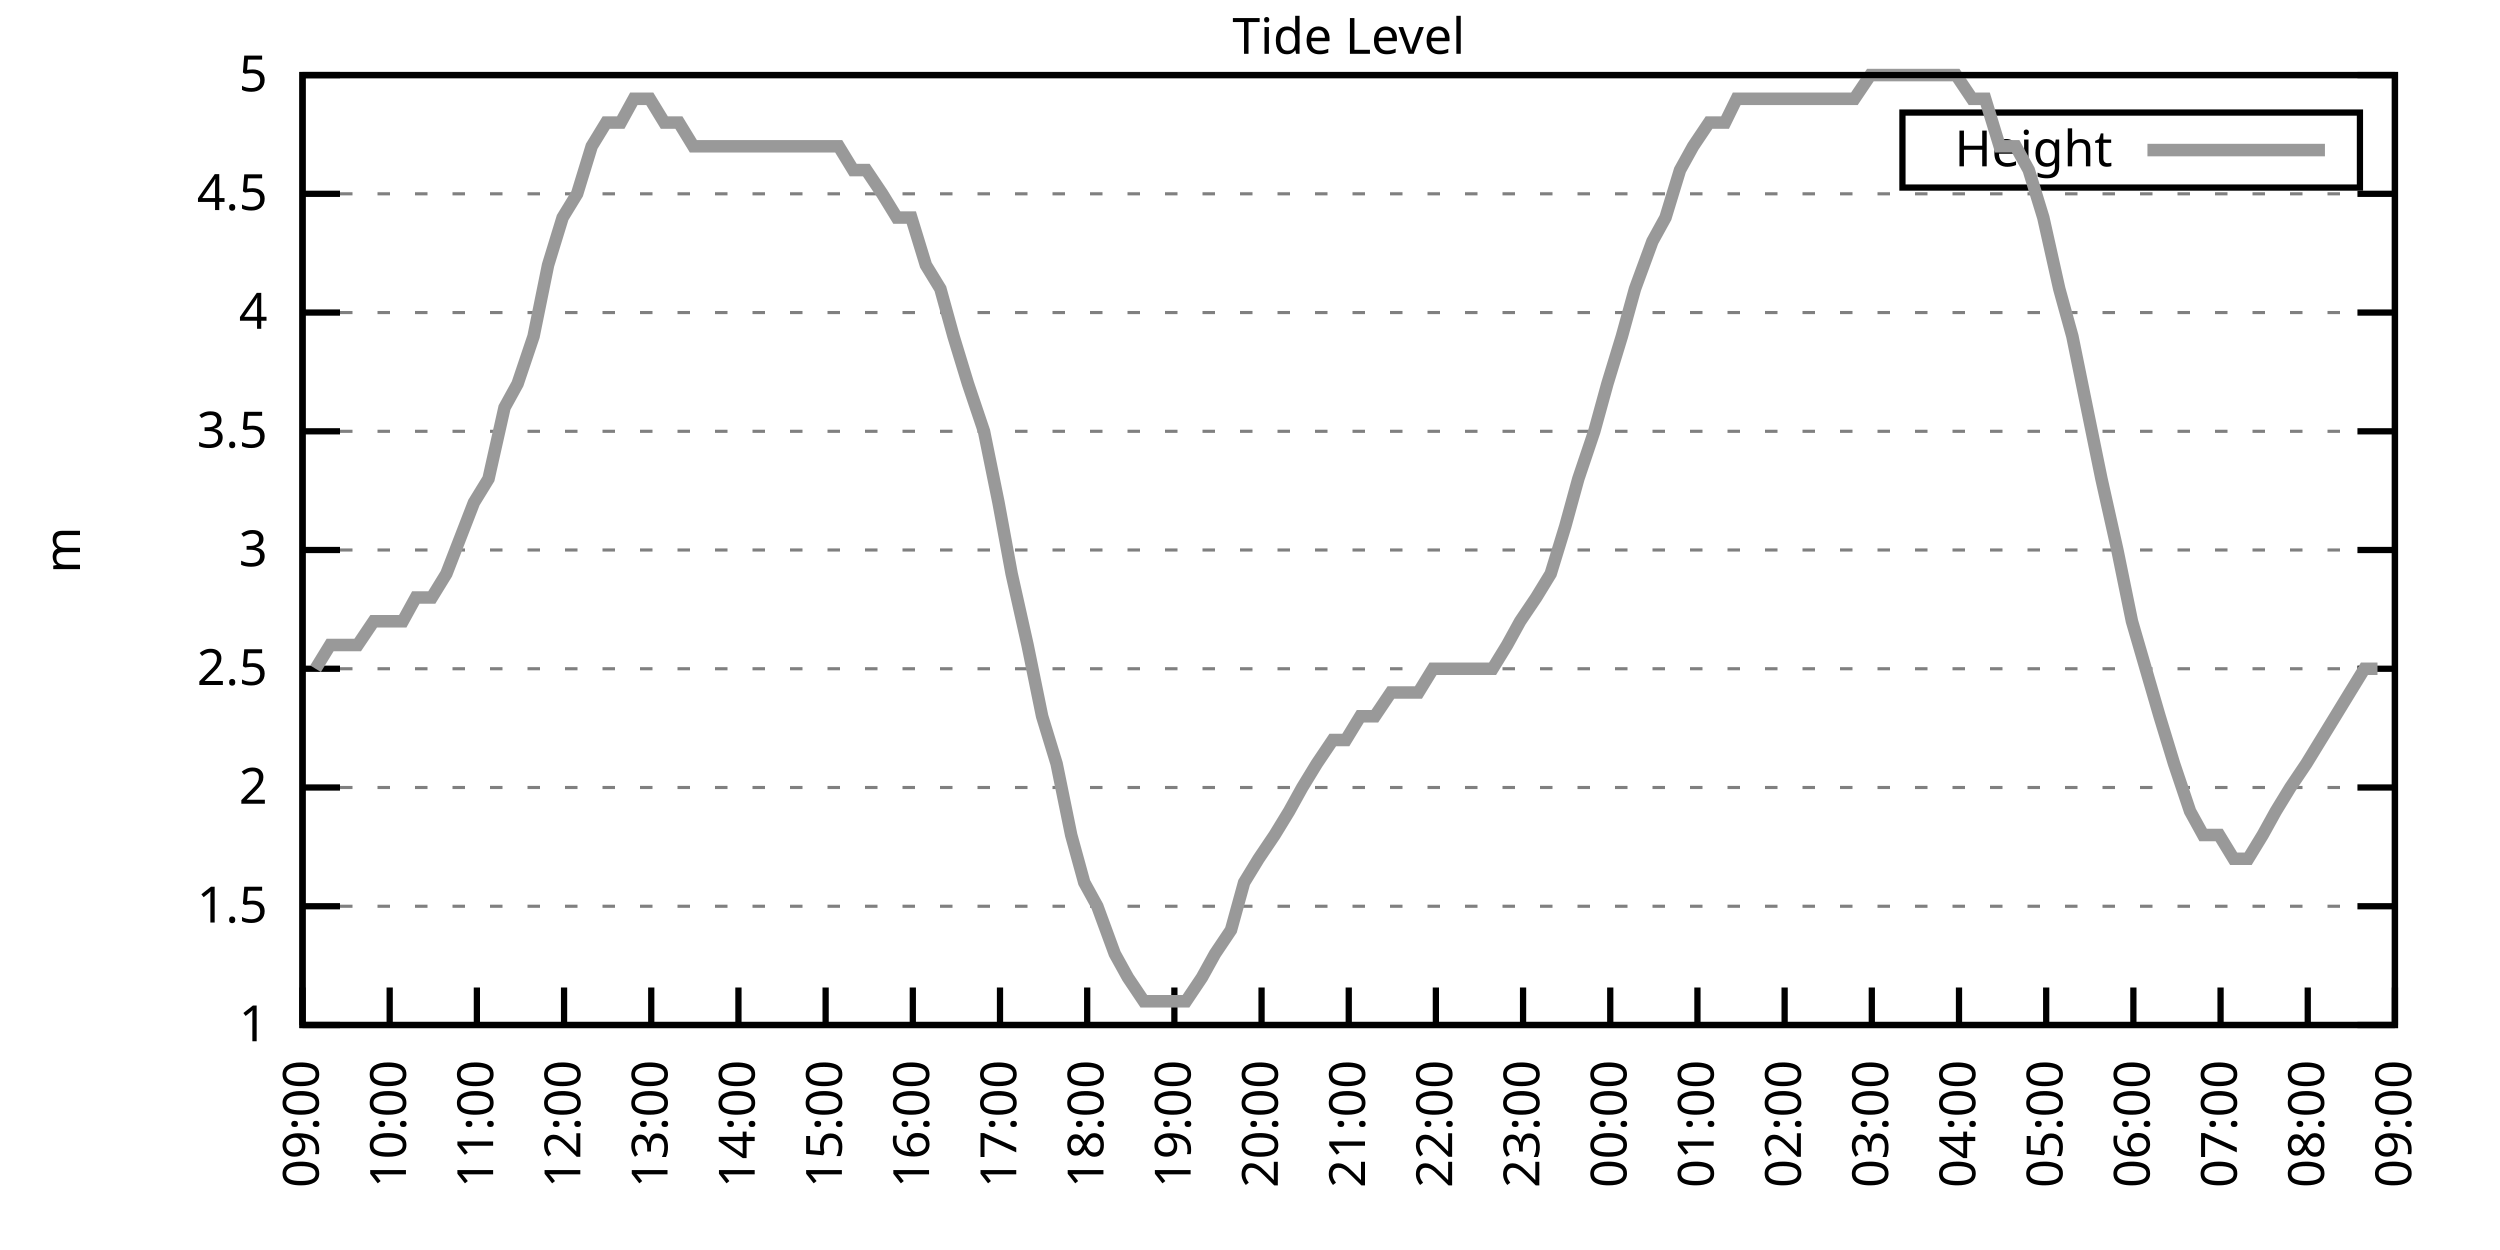
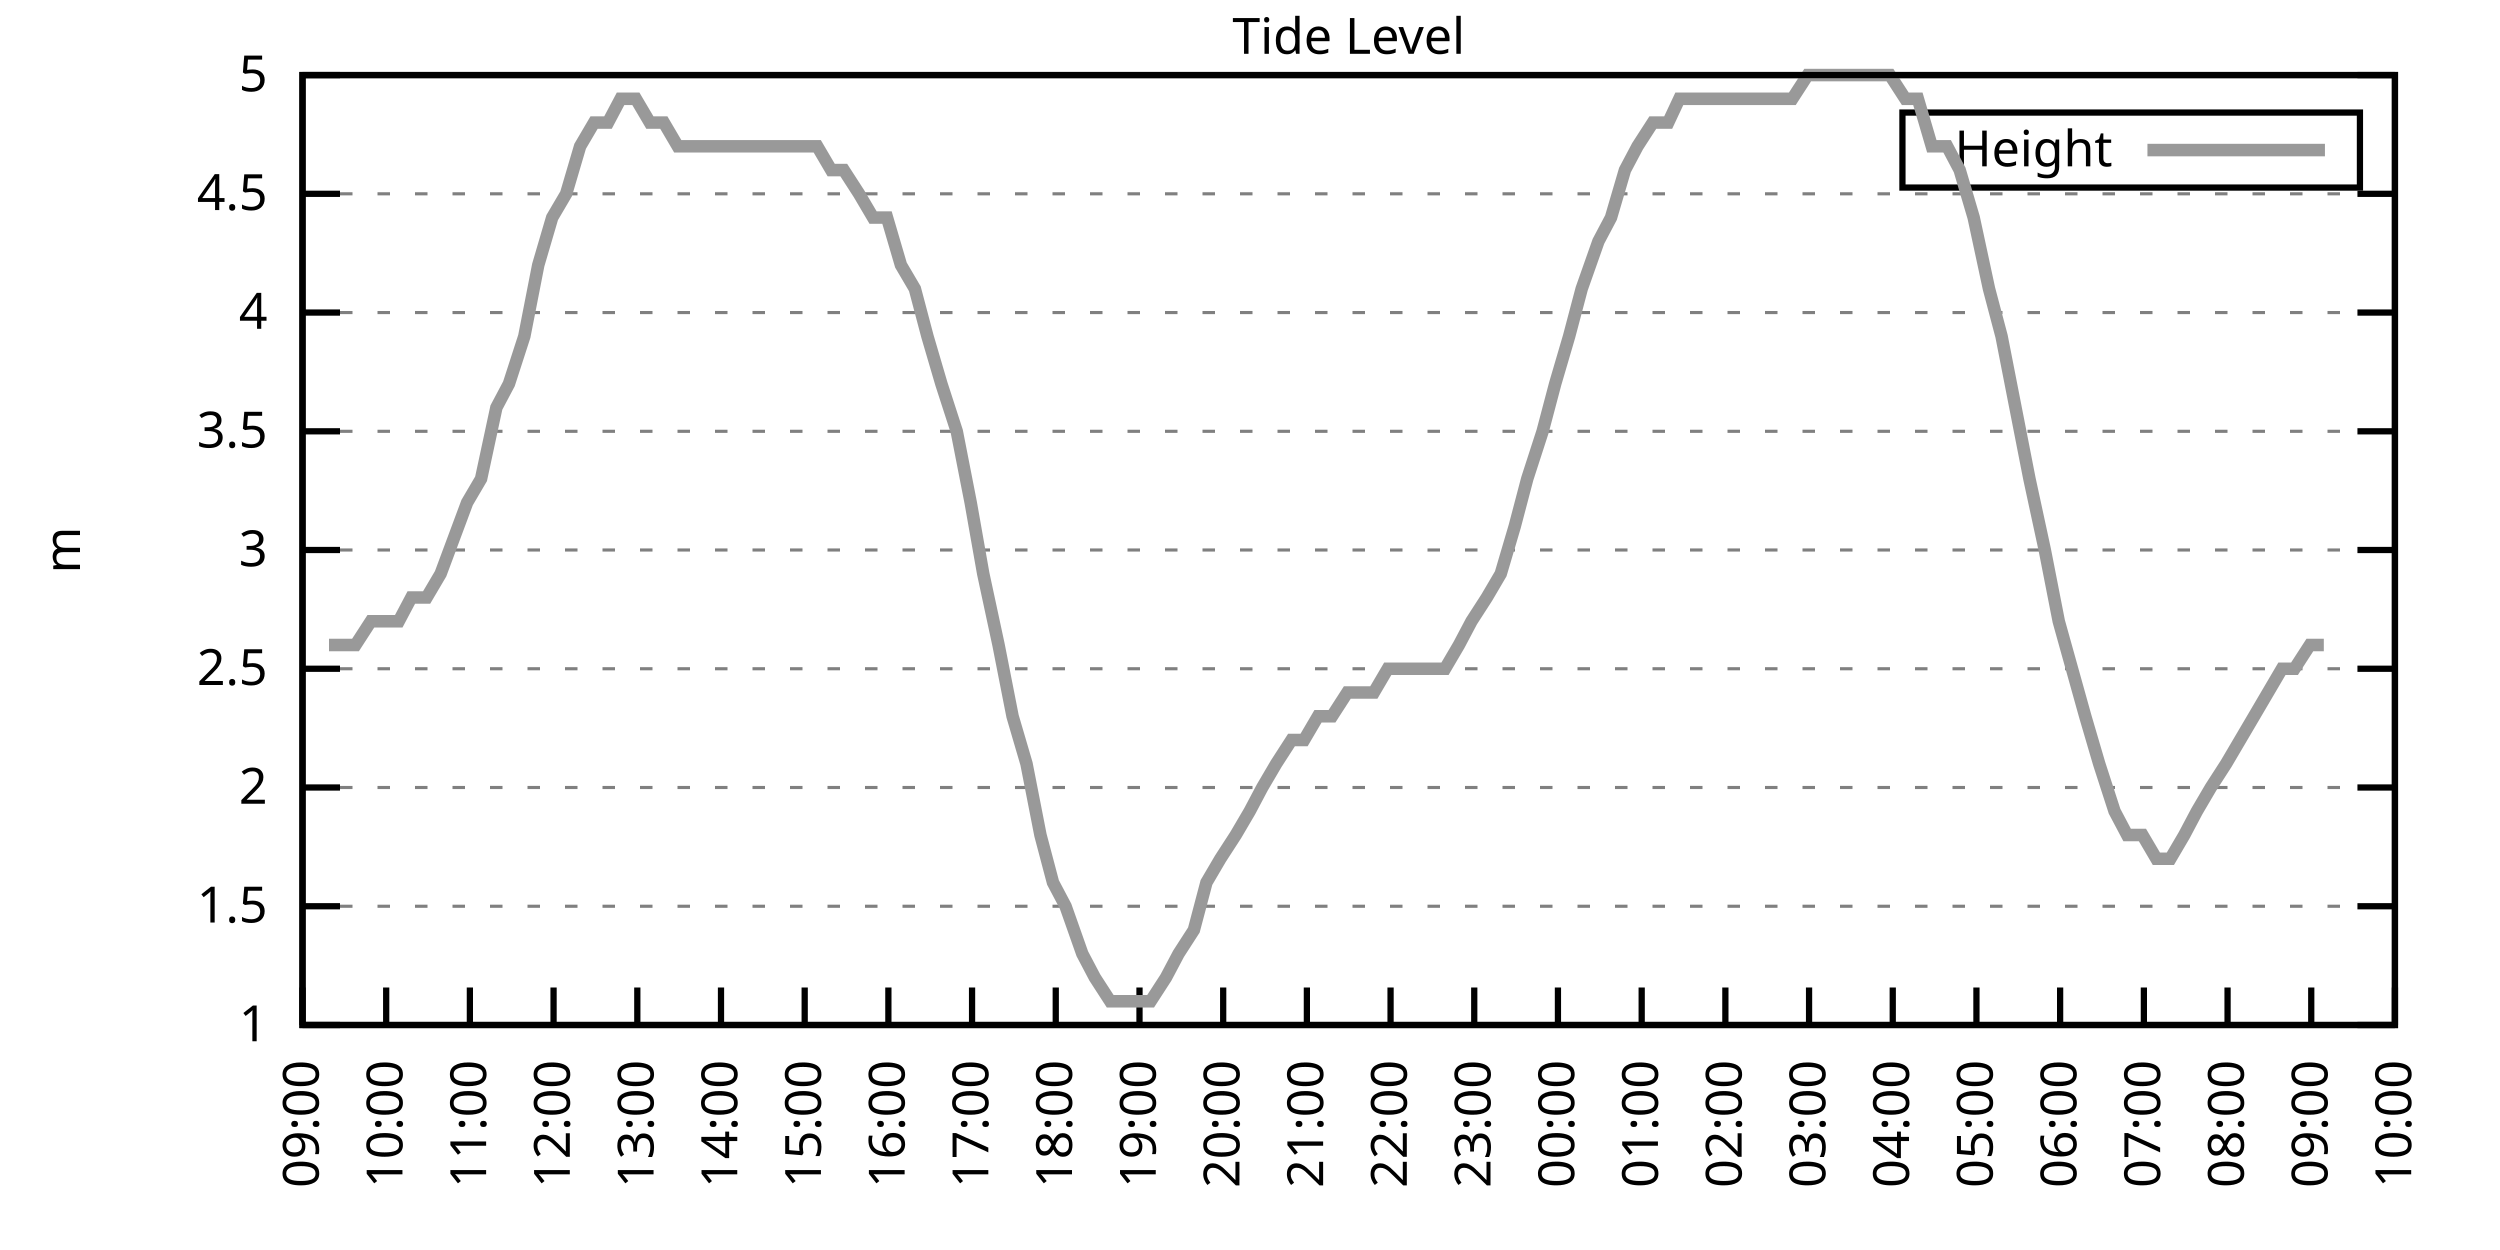
<svg xmlns="http://www.w3.org/2000/svg" xmlns:xlink="http://www.w3.org/1999/xlink" width="400" height="200" viewBox="0 0 400 200">
  <g id="gnuplot_canvas">
    <rect x="0" y="0" width="400" height="200" fill="none" />
    <defs>
      <circle id="gpDot" r="0.5" stroke-width="0.5" stroke="currentColor" />
      <path id="gpPt0" stroke-width="0.333" stroke="currentColor" d="M-1,0 h2 M0,-1 v2" />
      <path id="gpPt1" stroke-width="0.333" stroke="currentColor" d="M-1,-1 L1,1 M1,-1 L-1,1" />
      <path id="gpPt2" stroke-width="0.333" stroke="currentColor" d="M-1,0 L1,0 M0,-1 L0,1 M-1,-1 L1,1 M-1,1 L1,-1" />
      <rect id="gpPt3" stroke-width="0.333" stroke="currentColor" x="-1" y="-1" width="2" height="2" />
      <rect id="gpPt4" stroke-width="0.333" stroke="currentColor" fill="currentColor" x="-1" y="-1" width="2" height="2" />
      <circle id="gpPt5" stroke-width="0.333" stroke="currentColor" cx="0" cy="0" r="1" />
      <use xlink:href="#gpPt5" id="gpPt6" fill="currentColor" stroke="none" />
      <path id="gpPt7" stroke-width="0.333" stroke="currentColor" d="M0,-1.33 L-1.33,0.67 L1.33,0.67 z" />
      <use xlink:href="#gpPt7" id="gpPt8" fill="currentColor" stroke="none" />
      <use xlink:href="#gpPt7" id="gpPt9" stroke="currentColor" transform="rotate(180)" />
      <use xlink:href="#gpPt9" id="gpPt10" fill="currentColor" stroke="none" />
      <use xlink:href="#gpPt3" id="gpPt11" stroke="currentColor" transform="rotate(45)" />
      <use xlink:href="#gpPt11" id="gpPt12" fill="currentColor" stroke="none" />
      <path id="gpPt13" stroke-width="0.333" stroke="currentColor" d="M0,1.330 L1.265,0.411 L0.782,-1.067 L-0.782,-1.076 L-1.265,0.411 z" />
      <use xlink:href="#gpPt13" id="gpPt14" fill="currentColor" stroke="none" />
      <filter id="textbox" filterUnits="objectBoundingBox" x="0" y="0" height="1" width="1">
        <feFlood flood-color="white" flood-opacity="1" result="bgnd" />
        <feComposite in="SourceGraphic" in2="bgnd" operator="atop" />
      </filter>
      <filter id="greybox" filterUnits="objectBoundingBox" x="0" y="0" height="1" width="1">
        <feFlood flood-color="lightgrey" flood-opacity="1" result="grey" />
        <feComposite in="SourceGraphic" in2="grey" operator="atop" />
      </filter>
    </defs>
    <g fill="none" color="white" stroke="currentColor" stroke-width="1.00" stroke-linecap="butt" stroke-linejoin="miter">
</g>
    <g fill="none" color="black" stroke="currentColor" stroke-width="1.00" stroke-linecap="butt" stroke-linejoin="miter">
      <g stroke="none" shape-rendering="crispEdges">
        <polygon fill="rgb(255, 255, 255)" points="48.40,164.00 383.18,164.00 383.18,12.02 48.40,12.02 " />
      </g>
    </g>
    <g fill="none" color="black" stroke="currentColor" stroke-width="1.00" stroke-linecap="butt" stroke-linejoin="miter">
</g>
    <g fill="none" color="black" stroke="black" stroke-width="0.50" stroke-linecap="butt" stroke-linejoin="miter">
</g>
    <g fill="none" color="gray" stroke="currentColor" stroke-width="0.50" stroke-linecap="butt" stroke-linejoin="miter">
      <path stroke="gray" stroke-dasharray="2,4" class="gridline" d="M48.40,164.00 L383.19,164.00  " />
    </g>
    <g fill="none" color="gray" stroke="gray" stroke-width="1.00" stroke-linecap="butt" stroke-linejoin="miter">
</g>
    <g fill="none" color="black" stroke="currentColor" stroke-width="1.00" stroke-linecap="butt" stroke-linejoin="miter">
      <path stroke="black" d="M48.40,164.00 L54.40,164.00 M383.19,164.00 L377.19,164.00  " />
      <g transform="translate(42.80,166.60)" stroke="none" fill="black" font-family="Sans" font-size="8.00" text-anchor="end">
        <text>
          <tspan font-family="Sans"> 1</tspan>
        </text>
      </g>
    </g>
    <g fill="none" color="black" stroke="currentColor" stroke-width="1.00" stroke-linecap="butt" stroke-linejoin="miter">
</g>
    <g fill="none" color="black" stroke="black" stroke-width="0.50" stroke-linecap="butt" stroke-linejoin="miter">
</g>
    <g fill="none" color="gray" stroke="currentColor" stroke-width="0.50" stroke-linecap="butt" stroke-linejoin="miter">
      <path stroke="gray" stroke-dasharray="2,4" class="gridline" d="M48.40,145.00 L383.19,145.00  " />
    </g>
    <g fill="none" color="gray" stroke="gray" stroke-width="1.00" stroke-linecap="butt" stroke-linejoin="miter">
</g>
    <g fill="none" color="black" stroke="currentColor" stroke-width="1.00" stroke-linecap="butt" stroke-linejoin="miter">
      <path stroke="black" d="M48.40,145.00 L54.40,145.00 M383.19,145.00 L377.19,145.00  " />
      <g transform="translate(42.80,147.60)" stroke="none" fill="black" font-family="Sans" font-size="8.00" text-anchor="end">
        <text>
          <tspan font-family="Sans"> 1.5</tspan>
        </text>
      </g>
    </g>
    <g fill="none" color="black" stroke="currentColor" stroke-width="1.00" stroke-linecap="butt" stroke-linejoin="miter">
</g>
    <g fill="none" color="black" stroke="black" stroke-width="0.50" stroke-linecap="butt" stroke-linejoin="miter">
</g>
    <g fill="none" color="gray" stroke="currentColor" stroke-width="0.50" stroke-linecap="butt" stroke-linejoin="miter">
      <path stroke="gray" stroke-dasharray="2,4" class="gridline" d="M48.40,126.00 L383.19,126.00  " />
    </g>
    <g fill="none" color="gray" stroke="gray" stroke-width="1.00" stroke-linecap="butt" stroke-linejoin="miter">
</g>
    <g fill="none" color="black" stroke="currentColor" stroke-width="1.00" stroke-linecap="butt" stroke-linejoin="miter">
      <path stroke="black" d="M48.40,126.00 L54.40,126.00 M383.19,126.00 L377.19,126.00  " />
      <g transform="translate(42.80,128.60)" stroke="none" fill="black" font-family="Sans" font-size="8.00" text-anchor="end">
        <text>
          <tspan font-family="Sans"> 2</tspan>
        </text>
      </g>
    </g>
    <g fill="none" color="black" stroke="currentColor" stroke-width="1.00" stroke-linecap="butt" stroke-linejoin="miter">
</g>
    <g fill="none" color="black" stroke="black" stroke-width="0.50" stroke-linecap="butt" stroke-linejoin="miter">
</g>
    <g fill="none" color="gray" stroke="currentColor" stroke-width="0.50" stroke-linecap="butt" stroke-linejoin="miter">
      <path stroke="gray" stroke-dasharray="2,4" class="gridline" d="M48.40,107.00 L383.19,107.00  " />
    </g>
    <g fill="none" color="gray" stroke="gray" stroke-width="1.00" stroke-linecap="butt" stroke-linejoin="miter">
</g>
    <g fill="none" color="black" stroke="currentColor" stroke-width="1.00" stroke-linecap="butt" stroke-linejoin="miter">
      <path stroke="black" d="M48.40,107.00 L54.40,107.00 M383.19,107.00 L377.19,107.00  " />
      <g transform="translate(42.80,109.60)" stroke="none" fill="black" font-family="Sans" font-size="8.00" text-anchor="end">
        <text>
          <tspan font-family="Sans"> 2.5</tspan>
        </text>
      </g>
    </g>
    <g fill="none" color="black" stroke="currentColor" stroke-width="1.00" stroke-linecap="butt" stroke-linejoin="miter">
</g>
    <g fill="none" color="black" stroke="black" stroke-width="0.50" stroke-linecap="butt" stroke-linejoin="miter">
</g>
    <g fill="none" color="gray" stroke="currentColor" stroke-width="0.50" stroke-linecap="butt" stroke-linejoin="miter">
      <path stroke="gray" stroke-dasharray="2,4" class="gridline" d="M48.40,88.00 L383.19,88.00  " />
    </g>
    <g fill="none" color="gray" stroke="gray" stroke-width="1.00" stroke-linecap="butt" stroke-linejoin="miter">
</g>
    <g fill="none" color="black" stroke="currentColor" stroke-width="1.00" stroke-linecap="butt" stroke-linejoin="miter">
      <path stroke="black" d="M48.40,88.00 L54.40,88.00 M383.19,88.00 L377.19,88.00  " />
      <g transform="translate(42.80,90.60)" stroke="none" fill="black" font-family="Sans" font-size="8.00" text-anchor="end">
        <text>
          <tspan font-family="Sans"> 3</tspan>
        </text>
      </g>
    </g>
    <g fill="none" color="black" stroke="currentColor" stroke-width="1.00" stroke-linecap="butt" stroke-linejoin="miter">
</g>
    <g fill="none" color="black" stroke="black" stroke-width="0.50" stroke-linecap="butt" stroke-linejoin="miter">
</g>
    <g fill="none" color="gray" stroke="currentColor" stroke-width="0.50" stroke-linecap="butt" stroke-linejoin="miter">
      <path stroke="gray" stroke-dasharray="2,4" class="gridline" d="M48.40,69.01 L383.19,69.01  " />
    </g>
    <g fill="none" color="gray" stroke="gray" stroke-width="1.00" stroke-linecap="butt" stroke-linejoin="miter">
</g>
    <g fill="none" color="black" stroke="currentColor" stroke-width="1.00" stroke-linecap="butt" stroke-linejoin="miter">
      <path stroke="black" d="M48.40,69.01 L54.40,69.01 M383.19,69.01 L377.19,69.01  " />
      <g transform="translate(42.80,71.61)" stroke="none" fill="black" font-family="Sans" font-size="8.00" text-anchor="end">
        <text>
          <tspan font-family="Sans"> 3.5</tspan>
        </text>
      </g>
    </g>
    <g fill="none" color="black" stroke="currentColor" stroke-width="1.00" stroke-linecap="butt" stroke-linejoin="miter">
</g>
    <g fill="none" color="black" stroke="black" stroke-width="0.50" stroke-linecap="butt" stroke-linejoin="miter">
</g>
    <g fill="none" color="gray" stroke="currentColor" stroke-width="0.50" stroke-linecap="butt" stroke-linejoin="miter">
      <path stroke="gray" stroke-dasharray="2,4" class="gridline" d="M48.40,50.01 L383.19,50.01  " />
    </g>
    <g fill="none" color="gray" stroke="gray" stroke-width="1.00" stroke-linecap="butt" stroke-linejoin="miter">
</g>
    <g fill="none" color="black" stroke="currentColor" stroke-width="1.00" stroke-linecap="butt" stroke-linejoin="miter">
      <path stroke="black" d="M48.40,50.01 L54.40,50.01 M383.19,50.01 L377.19,50.01  " />
      <g transform="translate(42.80,52.61)" stroke="none" fill="black" font-family="Sans" font-size="8.00" text-anchor="end">
        <text>
          <tspan font-family="Sans"> 4</tspan>
        </text>
      </g>
    </g>
    <g fill="none" color="black" stroke="currentColor" stroke-width="1.00" stroke-linecap="butt" stroke-linejoin="miter">
</g>
    <g fill="none" color="black" stroke="black" stroke-width="0.50" stroke-linecap="butt" stroke-linejoin="miter">
</g>
    <g fill="none" color="gray" stroke="currentColor" stroke-width="0.50" stroke-linecap="butt" stroke-linejoin="miter">
      <path stroke="gray" stroke-dasharray="2,4" class="gridline" d="M48.40,31.01 L383.19,31.01  " />
    </g>
    <g fill="none" color="gray" stroke="gray" stroke-width="1.00" stroke-linecap="butt" stroke-linejoin="miter">
</g>
    <g fill="none" color="black" stroke="currentColor" stroke-width="1.00" stroke-linecap="butt" stroke-linejoin="miter">
      <path stroke="black" d="M48.40,31.01 L54.40,31.01 M383.19,31.01 L377.19,31.01  " />
      <g transform="translate(42.80,33.61)" stroke="none" fill="black" font-family="Sans" font-size="8.00" text-anchor="end">
        <text>
          <tspan font-family="Sans"> 4.5</tspan>
        </text>
      </g>
    </g>
    <g fill="none" color="black" stroke="currentColor" stroke-width="1.00" stroke-linecap="butt" stroke-linejoin="miter">
</g>
    <g fill="none" color="black" stroke="black" stroke-width="0.50" stroke-linecap="butt" stroke-linejoin="miter">
</g>
    <g fill="none" color="gray" stroke="currentColor" stroke-width="0.50" stroke-linecap="butt" stroke-linejoin="miter">
      <path stroke="gray" stroke-dasharray="2,4" class="gridline" d="M48.40,12.01 L383.19,12.01  " />
    </g>
    <g fill="none" color="gray" stroke="gray" stroke-width="1.00" stroke-linecap="butt" stroke-linejoin="miter">
</g>
    <g fill="none" color="black" stroke="currentColor" stroke-width="1.00" stroke-linecap="butt" stroke-linejoin="miter">
      <path stroke="black" d="M48.40,12.01 L54.40,12.01 M383.19,12.01 L377.19,12.01  " />
      <g transform="translate(42.80,14.61)" stroke="none" fill="black" font-family="Sans" font-size="8.00" text-anchor="end">
        <text>
          <tspan font-family="Sans"> 5</tspan>
        </text>
      </g>
    </g>
    <g fill="none" color="black" stroke="currentColor" stroke-width="1.00" stroke-linecap="butt" stroke-linejoin="miter">
      <path stroke="black" d="M48.40,164.00 L48.40,158.00  " />
      <g transform="translate(51.00,169.60) rotate(270.00)" stroke="none" fill="black" font-family="Sans" font-size="8.00" text-anchor="end">
        <text>
          <tspan font-family="Sans">09:00</tspan>
        </text>
      </g>
    </g>
    <g fill="none" color="black" stroke="currentColor" stroke-width="1.00" stroke-linecap="butt" stroke-linejoin="miter">
-       <path stroke="black" d="M62.35,164.00 L62.35,158.00  " />
-       <g transform="translate(64.95,169.60) rotate(270.00)" stroke="none" fill="black" font-family="Sans" font-size="8.00" text-anchor="end">
+       <path stroke="black" d="M61.79,164.00 L61.79,158.00  " />
+       <g transform="translate(64.39,169.60) rotate(270.00)" stroke="none" fill="black" font-family="Sans" font-size="8.00" text-anchor="end">
        <text>
          <tspan font-family="Sans">10:00</tspan>
        </text>
      </g>
    </g>
    <g fill="none" color="black" stroke="currentColor" stroke-width="1.00" stroke-linecap="butt" stroke-linejoin="miter">
-       <path stroke="black" d="M76.30,164.00 L76.30,158.00  " />
-       <g transform="translate(78.90,169.60) rotate(270.00)" stroke="none" fill="black" font-family="Sans" font-size="8.00" text-anchor="end">
+       <path stroke="black" d="M75.18,164.00 L75.18,158.00  " />
+       <g transform="translate(77.78,169.60) rotate(270.00)" stroke="none" fill="black" font-family="Sans" font-size="8.00" text-anchor="end">
        <text>
          <tspan font-family="Sans">11:00</tspan>
        </text>
      </g>
    </g>
    <g fill="none" color="black" stroke="currentColor" stroke-width="1.00" stroke-linecap="butt" stroke-linejoin="miter">
-       <path stroke="black" d="M90.25,164.00 L90.25,158.00  " />
-       <g transform="translate(92.85,169.60) rotate(270.00)" stroke="none" fill="black" font-family="Sans" font-size="8.00" text-anchor="end">
+       <path stroke="black" d="M88.57,164.00 L88.57,158.00  " />
+       <g transform="translate(91.17,169.60) rotate(270.00)" stroke="none" fill="black" font-family="Sans" font-size="8.00" text-anchor="end">
        <text>
          <tspan font-family="Sans">12:00</tspan>
        </text>
      </g>
    </g>
    <g fill="none" color="black" stroke="currentColor" stroke-width="1.00" stroke-linecap="butt" stroke-linejoin="miter">
-       <path stroke="black" d="M104.20,164.00 L104.20,158.00  " />
-       <g transform="translate(106.80,169.60) rotate(270.00)" stroke="none" fill="black" font-family="Sans" font-size="8.00" text-anchor="end">
+       <path stroke="black" d="M101.97,164.00 L101.97,158.00  " />
+       <g transform="translate(104.57,169.60) rotate(270.00)" stroke="none" fill="black" font-family="Sans" font-size="8.00" text-anchor="end">
        <text>
          <tspan font-family="Sans">13:00</tspan>
        </text>
      </g>
    </g>
    <g fill="none" color="black" stroke="currentColor" stroke-width="1.00" stroke-linecap="butt" stroke-linejoin="miter">
-       <path stroke="black" d="M118.15,164.00 L118.15,158.00  " />
-       <g transform="translate(120.75,169.60) rotate(270.00)" stroke="none" fill="black" font-family="Sans" font-size="8.00" text-anchor="end">
+       <path stroke="black" d="M115.36,164.00 L115.36,158.00  " />
+       <g transform="translate(117.96,169.60) rotate(270.00)" stroke="none" fill="black" font-family="Sans" font-size="8.00" text-anchor="end">
        <text>
          <tspan font-family="Sans">14:00</tspan>
        </text>
      </g>
    </g>
    <g fill="none" color="black" stroke="currentColor" stroke-width="1.00" stroke-linecap="butt" stroke-linejoin="miter">
-       <path stroke="black" d="M132.10,164.00 L132.10,158.00  " />
-       <g transform="translate(134.70,169.60) rotate(270.00)" stroke="none" fill="black" font-family="Sans" font-size="8.00" text-anchor="end">
+       <path stroke="black" d="M128.75,164.00 L128.75,158.00  " />
+       <g transform="translate(131.35,169.60) rotate(270.00)" stroke="none" fill="black" font-family="Sans" font-size="8.00" text-anchor="end">
        <text>
          <tspan font-family="Sans">15:00</tspan>
        </text>
      </g>
    </g>
    <g fill="none" color="black" stroke="currentColor" stroke-width="1.00" stroke-linecap="butt" stroke-linejoin="miter">
-       <path stroke="black" d="M146.05,164.00 L146.05,158.00  " />
-       <g transform="translate(148.65,169.60) rotate(270.00)" stroke="none" fill="black" font-family="Sans" font-size="8.00" text-anchor="end">
+       <path stroke="black" d="M142.14,164.00 L142.14,158.00  " />
+       <g transform="translate(144.74,169.60) rotate(270.00)" stroke="none" fill="black" font-family="Sans" font-size="8.00" text-anchor="end">
        <text>
          <tspan font-family="Sans">16:00</tspan>
        </text>
      </g>
    </g>
    <g fill="none" color="black" stroke="currentColor" stroke-width="1.00" stroke-linecap="butt" stroke-linejoin="miter">
-       <path stroke="black" d="M160.00,164.00 L160.00,158.00  " />
-       <g transform="translate(162.60,169.60) rotate(270.00)" stroke="none" fill="black" font-family="Sans" font-size="8.00" text-anchor="end">
+       <path stroke="black" d="M155.53,164.00 L155.53,158.00  " />
+       <g transform="translate(158.13,169.60) rotate(270.00)" stroke="none" fill="black" font-family="Sans" font-size="8.00" text-anchor="end">
        <text>
          <tspan font-family="Sans">17:00</tspan>
        </text>
      </g>
    </g>
    <g fill="none" color="black" stroke="currentColor" stroke-width="1.00" stroke-linecap="butt" stroke-linejoin="miter">
-       <path stroke="black" d="M173.95,164.00 L173.95,158.00  " />
-       <g transform="translate(176.55,169.60) rotate(270.00)" stroke="none" fill="black" font-family="Sans" font-size="8.00" text-anchor="end">
+       <path stroke="black" d="M168.92,164.00 L168.92,158.00  " />
+       <g transform="translate(171.52,169.60) rotate(270.00)" stroke="none" fill="black" font-family="Sans" font-size="8.00" text-anchor="end">
        <text>
          <tspan font-family="Sans">18:00</tspan>
        </text>
      </g>
    </g>
    <g fill="none" color="black" stroke="currentColor" stroke-width="1.00" stroke-linecap="butt" stroke-linejoin="miter">
-       <path stroke="black" d="M187.90,164.00 L187.90,158.00  " />
-       <g transform="translate(190.50,169.60) rotate(270.00)" stroke="none" fill="black" font-family="Sans" font-size="8.00" text-anchor="end">
+       <path stroke="black" d="M182.32,164.00 L182.32,158.00  " />
+       <g transform="translate(184.92,169.60) rotate(270.00)" stroke="none" fill="black" font-family="Sans" font-size="8.00" text-anchor="end">
        <text>
          <tspan font-family="Sans">19:00</tspan>
        </text>
      </g>
    </g>
    <g fill="none" color="black" stroke="currentColor" stroke-width="1.00" stroke-linecap="butt" stroke-linejoin="miter">
-       <path stroke="black" d="M201.85,164.00 L201.85,158.00  " />
-       <g transform="translate(204.45,169.60) rotate(270.00)" stroke="none" fill="black" font-family="Sans" font-size="8.00" text-anchor="end">
+       <path stroke="black" d="M195.71,164.00 L195.71,158.00  " />
+       <g transform="translate(198.31,169.60) rotate(270.00)" stroke="none" fill="black" font-family="Sans" font-size="8.00" text-anchor="end">
        <text>
          <tspan font-family="Sans">20:00</tspan>
        </text>
      </g>
    </g>
    <g fill="none" color="black" stroke="currentColor" stroke-width="1.00" stroke-linecap="butt" stroke-linejoin="miter">
-       <path stroke="black" d="M215.80,164.00 L215.80,158.00  " />
-       <g transform="translate(218.40,169.60) rotate(270.00)" stroke="none" fill="black" font-family="Sans" font-size="8.00" text-anchor="end">
+       <path stroke="black" d="M209.10,164.00 L209.10,158.00  " />
+       <g transform="translate(211.70,169.60) rotate(270.00)" stroke="none" fill="black" font-family="Sans" font-size="8.00" text-anchor="end">
        <text>
          <tspan font-family="Sans">21:00</tspan>
        </text>
      </g>
    </g>
    <g fill="none" color="black" stroke="currentColor" stroke-width="1.00" stroke-linecap="butt" stroke-linejoin="miter">
-       <path stroke="black" d="M229.74,164.00 L229.74,158.00  " />
-       <g transform="translate(232.34,169.60) rotate(270.00)" stroke="none" fill="black" font-family="Sans" font-size="8.00" text-anchor="end">
+       <path stroke="black" d="M222.49,164.00 L222.49,158.00  " />
+       <g transform="translate(225.09,169.60) rotate(270.00)" stroke="none" fill="black" font-family="Sans" font-size="8.00" text-anchor="end">
        <text>
          <tspan font-family="Sans">22:00</tspan>
        </text>
      </g>
    </g>
    <g fill="none" color="black" stroke="currentColor" stroke-width="1.00" stroke-linecap="butt" stroke-linejoin="miter">
-       <path stroke="black" d="M243.69,164.00 L243.69,158.00  " />
-       <g transform="translate(246.29,169.60) rotate(270.00)" stroke="none" fill="black" font-family="Sans" font-size="8.00" text-anchor="end">
+       <path stroke="black" d="M235.88,164.00 L235.88,158.00  " />
+       <g transform="translate(238.48,169.60) rotate(270.00)" stroke="none" fill="black" font-family="Sans" font-size="8.00" text-anchor="end">
        <text>
          <tspan font-family="Sans">23:00</tspan>
        </text>
      </g>
    </g>
    <g fill="none" color="black" stroke="currentColor" stroke-width="1.00" stroke-linecap="butt" stroke-linejoin="miter">
-       <path stroke="black" d="M257.64,164.00 L257.64,158.00  " />
-       <g transform="translate(260.24,169.60) rotate(270.00)" stroke="none" fill="black" font-family="Sans" font-size="8.00" text-anchor="end">
+       <path stroke="black" d="M249.27,164.00 L249.27,158.00  " />
+       <g transform="translate(251.87,169.60) rotate(270.00)" stroke="none" fill="black" font-family="Sans" font-size="8.00" text-anchor="end">
        <text>
          <tspan font-family="Sans">00:00</tspan>
        </text>
      </g>
    </g>
    <g fill="none" color="black" stroke="currentColor" stroke-width="1.00" stroke-linecap="butt" stroke-linejoin="miter">
-       <path stroke="black" d="M271.59,164.00 L271.59,158.00  " />
-       <g transform="translate(274.19,169.60) rotate(270.00)" stroke="none" fill="black" font-family="Sans" font-size="8.00" text-anchor="end">
+       <path stroke="black" d="M262.67,164.00 L262.67,158.00  " />
+       <g transform="translate(265.27,169.60) rotate(270.00)" stroke="none" fill="black" font-family="Sans" font-size="8.00" text-anchor="end">
        <text>
          <tspan font-family="Sans">01:00</tspan>
        </text>
      </g>
    </g>
    <g fill="none" color="black" stroke="currentColor" stroke-width="1.00" stroke-linecap="butt" stroke-linejoin="miter">
-       <path stroke="black" d="M285.54,164.00 L285.54,158.00  " />
-       <g transform="translate(288.14,169.60) rotate(270.00)" stroke="none" fill="black" font-family="Sans" font-size="8.00" text-anchor="end">
+       <path stroke="black" d="M276.06,164.00 L276.06,158.00  " />
+       <g transform="translate(278.66,169.60) rotate(270.00)" stroke="none" fill="black" font-family="Sans" font-size="8.00" text-anchor="end">
        <text>
          <tspan font-family="Sans">02:00</tspan>
        </text>
      </g>
    </g>
    <g fill="none" color="black" stroke="currentColor" stroke-width="1.00" stroke-linecap="butt" stroke-linejoin="miter">
-       <path stroke="black" d="M299.49,164.00 L299.49,158.00  " />
-       <g transform="translate(302.09,169.60) rotate(270.00)" stroke="none" fill="black" font-family="Sans" font-size="8.00" text-anchor="end">
+       <path stroke="black" d="M289.45,164.00 L289.45,158.00  " />
+       <g transform="translate(292.05,169.60) rotate(270.00)" stroke="none" fill="black" font-family="Sans" font-size="8.00" text-anchor="end">
        <text>
          <tspan font-family="Sans">03:00</tspan>
        </text>
      </g>
    </g>
    <g fill="none" color="black" stroke="currentColor" stroke-width="1.00" stroke-linecap="butt" stroke-linejoin="miter">
-       <path stroke="black" d="M313.44,164.00 L313.44,158.00  " />
-       <g transform="translate(316.04,169.60) rotate(270.00)" stroke="none" fill="black" font-family="Sans" font-size="8.00" text-anchor="end">
+       <path stroke="black" d="M302.84,164.00 L302.84,158.00  " />
+       <g transform="translate(305.44,169.60) rotate(270.00)" stroke="none" fill="black" font-family="Sans" font-size="8.00" text-anchor="end">
        <text>
          <tspan font-family="Sans">04:00</tspan>
        </text>
      </g>
    </g>
    <g fill="none" color="black" stroke="currentColor" stroke-width="1.00" stroke-linecap="butt" stroke-linejoin="miter">
-       <path stroke="black" d="M327.39,164.00 L327.39,158.00  " />
-       <g transform="translate(329.99,169.60) rotate(270.00)" stroke="none" fill="black" font-family="Sans" font-size="8.00" text-anchor="end">
+       <path stroke="black" d="M316.23,164.00 L316.23,158.00  " />
+       <g transform="translate(318.83,169.60) rotate(270.00)" stroke="none" fill="black" font-family="Sans" font-size="8.00" text-anchor="end">
        <text>
          <tspan font-family="Sans">05:00</tspan>
        </text>
      </g>
    </g>
    <g fill="none" color="black" stroke="currentColor" stroke-width="1.00" stroke-linecap="butt" stroke-linejoin="miter">
-       <path stroke="black" d="M341.34,164.00 L341.34,158.00  " />
-       <g transform="translate(343.94,169.60) rotate(270.00)" stroke="none" fill="black" font-family="Sans" font-size="8.00" text-anchor="end">
+       <path stroke="black" d="M329.62,164.00 L329.62,158.00  " />
+       <g transform="translate(332.22,169.60) rotate(270.00)" stroke="none" fill="black" font-family="Sans" font-size="8.00" text-anchor="end">
        <text>
          <tspan font-family="Sans">06:00</tspan>
        </text>
      </g>
    </g>
    <g fill="none" color="black" stroke="currentColor" stroke-width="1.00" stroke-linecap="butt" stroke-linejoin="miter">
-       <path stroke="black" d="M355.29,164.00 L355.29,158.00  " />
-       <g transform="translate(357.89,169.60) rotate(270.00)" stroke="none" fill="black" font-family="Sans" font-size="8.00" text-anchor="end">
+       <path stroke="black" d="M343.02,164.00 L343.02,158.00  " />
+       <g transform="translate(345.62,169.60) rotate(270.00)" stroke="none" fill="black" font-family="Sans" font-size="8.00" text-anchor="end">
        <text>
          <tspan font-family="Sans">07:00</tspan>
        </text>
      </g>
    </g>
    <g fill="none" color="black" stroke="currentColor" stroke-width="1.00" stroke-linecap="butt" stroke-linejoin="miter">
-       <path stroke="black" d="M369.24,164.00 L369.24,158.00  " />
-       <g transform="translate(371.84,169.60) rotate(270.00)" stroke="none" fill="black" font-family="Sans" font-size="8.00" text-anchor="end">
+       <path stroke="black" d="M356.41,164.00 L356.41,158.00  " />
+       <g transform="translate(359.01,169.60) rotate(270.00)" stroke="none" fill="black" font-family="Sans" font-size="8.00" text-anchor="end">
        <text>
          <tspan font-family="Sans">08:00</tspan>
+         </text>
+       </g>
+     </g>
+     <g fill="none" color="black" stroke="currentColor" stroke-width="1.00" stroke-linecap="butt" stroke-linejoin="miter">
+       <path stroke="black" d="M369.80,164.00 L369.80,158.00  " />
+       <g transform="translate(372.40,169.60) rotate(270.00)" stroke="none" fill="black" font-family="Sans" font-size="8.00" text-anchor="end">
+         <text>
+           <tspan font-family="Sans">09:00</tspan>
        </text>
      </g>
    </g>
    <g fill="none" color="black" stroke="currentColor" stroke-width="1.00" stroke-linecap="butt" stroke-linejoin="miter">
      <path stroke="black" d="M383.19,164.00 L383.19,158.00  " />
      <g transform="translate(385.79,169.60) rotate(270.00)" stroke="none" fill="black" font-family="Sans" font-size="8.00" text-anchor="end">
        <text>
-           <tspan font-family="Sans">09:00</tspan>
+           <tspan font-family="Sans">10:00</tspan>
        </text>
      </g>
    </g>
    <g fill="none" color="black" stroke="currentColor" stroke-width="1.00" stroke-linecap="butt" stroke-linejoin="miter">
</g>
    <g fill="none" color="black" stroke="currentColor" stroke-width="1.00" stroke-linecap="butt" stroke-linejoin="miter">
      <path stroke="black" d="M48.40,12.01 L48.40,164.00 L383.19,164.00 L383.19,12.01 L48.40,12.01 Z  " />
    </g>
    <g fill="none" color="black" stroke="currentColor" stroke-width="1.00" stroke-linecap="butt" stroke-linejoin="miter">
</g>
    <g fill="none" color="black" stroke="currentColor" stroke-width="1.00" stroke-linecap="butt" stroke-linejoin="miter">
      <path stroke="black" d="M304.39,30.01 L304.39,18.01 L377.59,18.01 L377.59,30.01 L304.39,30.01 Z  " />
    </g>
    <g id="Tide_level_plot_1">
      <g fill="none" color="white" stroke="black" stroke-width="2.00" stroke-linecap="butt" stroke-linejoin="miter">
</g>
      <g fill="none" color="black" stroke="currentColor" stroke-width="2.00" stroke-linecap="butt" stroke-linejoin="miter">
        <g transform="translate(337.99,26.61)" stroke="none" fill="black" font-family="Sans" font-size="8.00" text-anchor="end">
          <text>
            <tspan font-family="Sans">Height</tspan>
          </text>
        </g>
      </g>
      <g fill="none" color="black" stroke="currentColor" stroke-width="2.00" stroke-linecap="butt" stroke-linejoin="miter">
-         <path stroke="rgb(153, 153, 153)" d="M343.59,24.01 L371.99,24.01 M50.49,107.00 L52.82,103.20 L55.14,103.20 L57.23,103.20 L59.79,99.40 L62.12,99.40   L64.44,99.40 L66.53,95.60 L69.09,95.60 L71.42,91.80 L75.83,80.41 L78.16,76.61 L80.72,65.21 L82.81,61.41   L85.37,53.81 L87.69,42.41 L90.02,34.81 L92.34,31.01 L94.67,23.41 L96.99,19.61 L99.32,19.61 L101.41,15.81   L103.97,15.81 L106.29,19.61 L108.62,19.61 L110.94,23.41 L113.27,23.41 L115.59,23.41 L117.92,23.41 L120.24,23.41   L122.57,23.41 L124.89,23.41 L127.22,23.41 L129.54,23.41 L131.87,23.41 L134.19,23.41 L136.51,27.21 L138.61,27.21   L141.16,31.01 L143.49,34.81 L145.81,34.81 L148.14,42.41 L150.46,46.21 L152.56,53.81 L154.88,61.41 L157.44,69.01   L159.76,80.41 L161.86,91.80 L164.41,103.20 L166.74,114.60 L169.06,122.20 L171.39,133.60 L173.48,141.20 L175.57,145.00   L178.36,152.60 L180.46,156.40 L183.01,160.20 L185.11,160.20 L187.66,160.20 L189.76,160.20 L192.31,156.40 L194.41,152.60   L196.96,148.80 L199.06,141.20 L201.38,137.40 L203.94,133.60 L206.26,129.80 L208.36,126.00 L210.68,122.20 L213.24,118.40   L215.33,118.40 L217.65,114.60 L219.98,114.60 L222.54,110.80 L224.63,110.80 L226.95,110.80 L229.28,107.00 L231.84,107.00   L234.16,107.00 L236.25,107.00 L238.81,107.00 L241.14,103.20 L243.23,99.40 L245.79,95.60 L248.11,91.80 L250.44,84.21   L252.53,76.61 L255.09,69.01 L257.18,61.41 L259.50,53.81 L261.60,46.21 L264.39,38.61 L266.48,34.81 L268.80,27.21   L270.90,23.41 L273.45,19.61 L276.01,19.61 L277.87,15.81 L280.20,15.81 L282.75,15.81 L285.31,15.81 L287.40,15.81   L289.96,15.81 L292.05,15.81 L294.38,15.81 L296.70,15.81 L299.26,12.01 L303.91,12.01 L306.00,12.01 L308.33,12.01   L310.88,12.01 L312.98,12.01 L315.53,15.81 L317.63,15.81 L319.95,23.41 L322.51,23.41 L324.60,27.21 L326.93,34.81   L329.48,46.21 L331.58,53.81 L333.90,65.21 L336.23,76.61 L338.78,88.00 L341.11,99.40 L345.53,114.60 L347.85,122.20   L350.41,129.80 L352.50,133.60 L355.06,133.60 L357.38,137.40 L359.71,137.40 L362.03,133.60 L364.13,129.80 L366.45,126.00   L369.01,122.20 L373.66,114.60 L375.98,110.80 L378.31,107.00 L380.40,107.00  " />
+         <path stroke="rgb(153, 153, 153)" d="M343.59,24.01 L371.99,24.01 M52.64,103.20 L54.87,103.20 L56.88,103.20 L59.34,99.40 L61.57,99.40 L63.80,99.40   L65.81,95.60 L68.26,95.60 L70.50,91.80 L74.74,80.41 L76.97,76.61 L79.42,65.21 L81.43,61.41 L83.89,53.81   L86.12,42.41 L88.35,34.81 L90.58,31.01 L92.82,23.41 L95.05,19.61 L97.28,19.61 L99.29,15.81 L101.74,15.81   L103.98,19.61 L106.21,19.61 L108.44,23.41 L110.67,23.41 L112.90,23.41 L115.13,23.41 L117.37,23.41 L119.60,23.41   L121.83,23.41 L124.06,23.41 L126.29,23.41 L128.53,23.41 L130.76,23.41 L132.99,27.21 L135.00,27.21 L137.45,31.01   L139.69,34.81 L141.92,34.81 L144.15,42.41 L146.38,46.21 L148.39,53.81 L150.62,61.41 L153.08,69.01 L155.31,80.41   L157.32,91.80 L159.77,103.20 L162.01,114.60 L164.24,122.20 L166.47,133.60 L168.48,141.20 L170.49,145.00 L173.17,152.60   L175.17,156.40 L177.63,160.20 L179.64,160.20 L182.09,160.20 L184.10,160.20 L186.56,156.40 L188.57,152.60 L191.02,148.80   L193.03,141.20 L195.26,137.40 L197.72,133.60 L199.95,129.80 L201.96,126.00 L204.19,122.20 L206.64,118.40 L208.65,118.40   L210.88,114.60 L213.12,114.60 L215.57,110.80 L217.58,110.80 L219.81,110.80 L222.04,107.00 L224.50,107.00 L226.73,107.00   L228.74,107.00 L231.20,107.00 L233.43,103.20 L235.44,99.40 L237.89,95.60 L240.12,91.80 L242.36,84.21 L244.36,76.61   L246.82,69.01 L248.83,61.41 L251.06,53.81 L253.07,46.21 L255.75,38.61 L257.76,34.81 L259.99,27.21 L262.00,23.41   L264.45,19.61 L266.91,19.61 L268.69,15.81 L270.92,15.81 L273.38,15.81 L275.83,15.81 L277.84,15.81 L280.30,15.81   L282.31,15.81 L284.54,15.81 L286.77,15.81 L289.23,12.01 L293.69,12.01 L295.70,12.01 L297.93,12.01 L300.39,12.01   L302.39,12.01 L304.85,15.81 L306.86,15.81 L309.09,23.41 L311.54,23.41 L313.55,27.21 L315.79,34.81 L318.24,46.21   L320.25,53.81 L322.48,65.21 L324.71,76.61 L327.17,88.00 L329.40,99.40 L333.64,114.60 L335.87,122.20 L338.33,129.80   L340.34,133.60 L342.79,133.60 L345.02,137.40 L347.26,137.40 L349.49,133.60 L351.50,129.80 L353.73,126.00 L356.18,122.20   L360.65,114.60 L362.88,110.80 L365.11,107.00 L367.12,107.00 L369.58,103.20 L371.81,103.20  " />
      </g>
    </g>
    <g fill="none" color="black" stroke="currentColor" stroke-width="2.00" stroke-linecap="butt" stroke-linejoin="miter">
</g>
    <g fill="none" color="black" stroke="black" stroke-width="1.00" stroke-linecap="butt" stroke-linejoin="miter">
</g>
    <g fill="none" color="black" stroke="currentColor" stroke-width="1.00" stroke-linecap="butt" stroke-linejoin="miter">
      <path stroke="black" d="M48.40,12.01 L48.40,164.00 L383.19,164.00 L383.19,12.01 L48.40,12.01 Z  " />
      <g transform="translate(12.80,88.01) rotate(270.00)" stroke="none" fill="black" font-family="Sans" font-size="8.00" text-anchor="middle">
        <text>
          <tspan font-family="Sans">m</tspan>
        </text>
      </g>
    </g>
    <g fill="none" color="black" stroke="currentColor" stroke-width="1.00" stroke-linecap="butt" stroke-linejoin="miter">
</g>
    <g fill="none" color="black" stroke="currentColor" stroke-width="1.00" stroke-linecap="butt" stroke-linejoin="miter">
      <g transform="translate(215.79,8.61)" stroke="none" fill="black" font-family="Sans" font-size="8.00" text-anchor="middle">
        <text>
          <tspan font-family="Sans">Tide Level</tspan>
        </text>
      </g>
    </g>
    <g fill="none" color="black" stroke="currentColor" stroke-width="1.00" stroke-linecap="butt" stroke-linejoin="miter">
</g>
  </g>
</svg>
